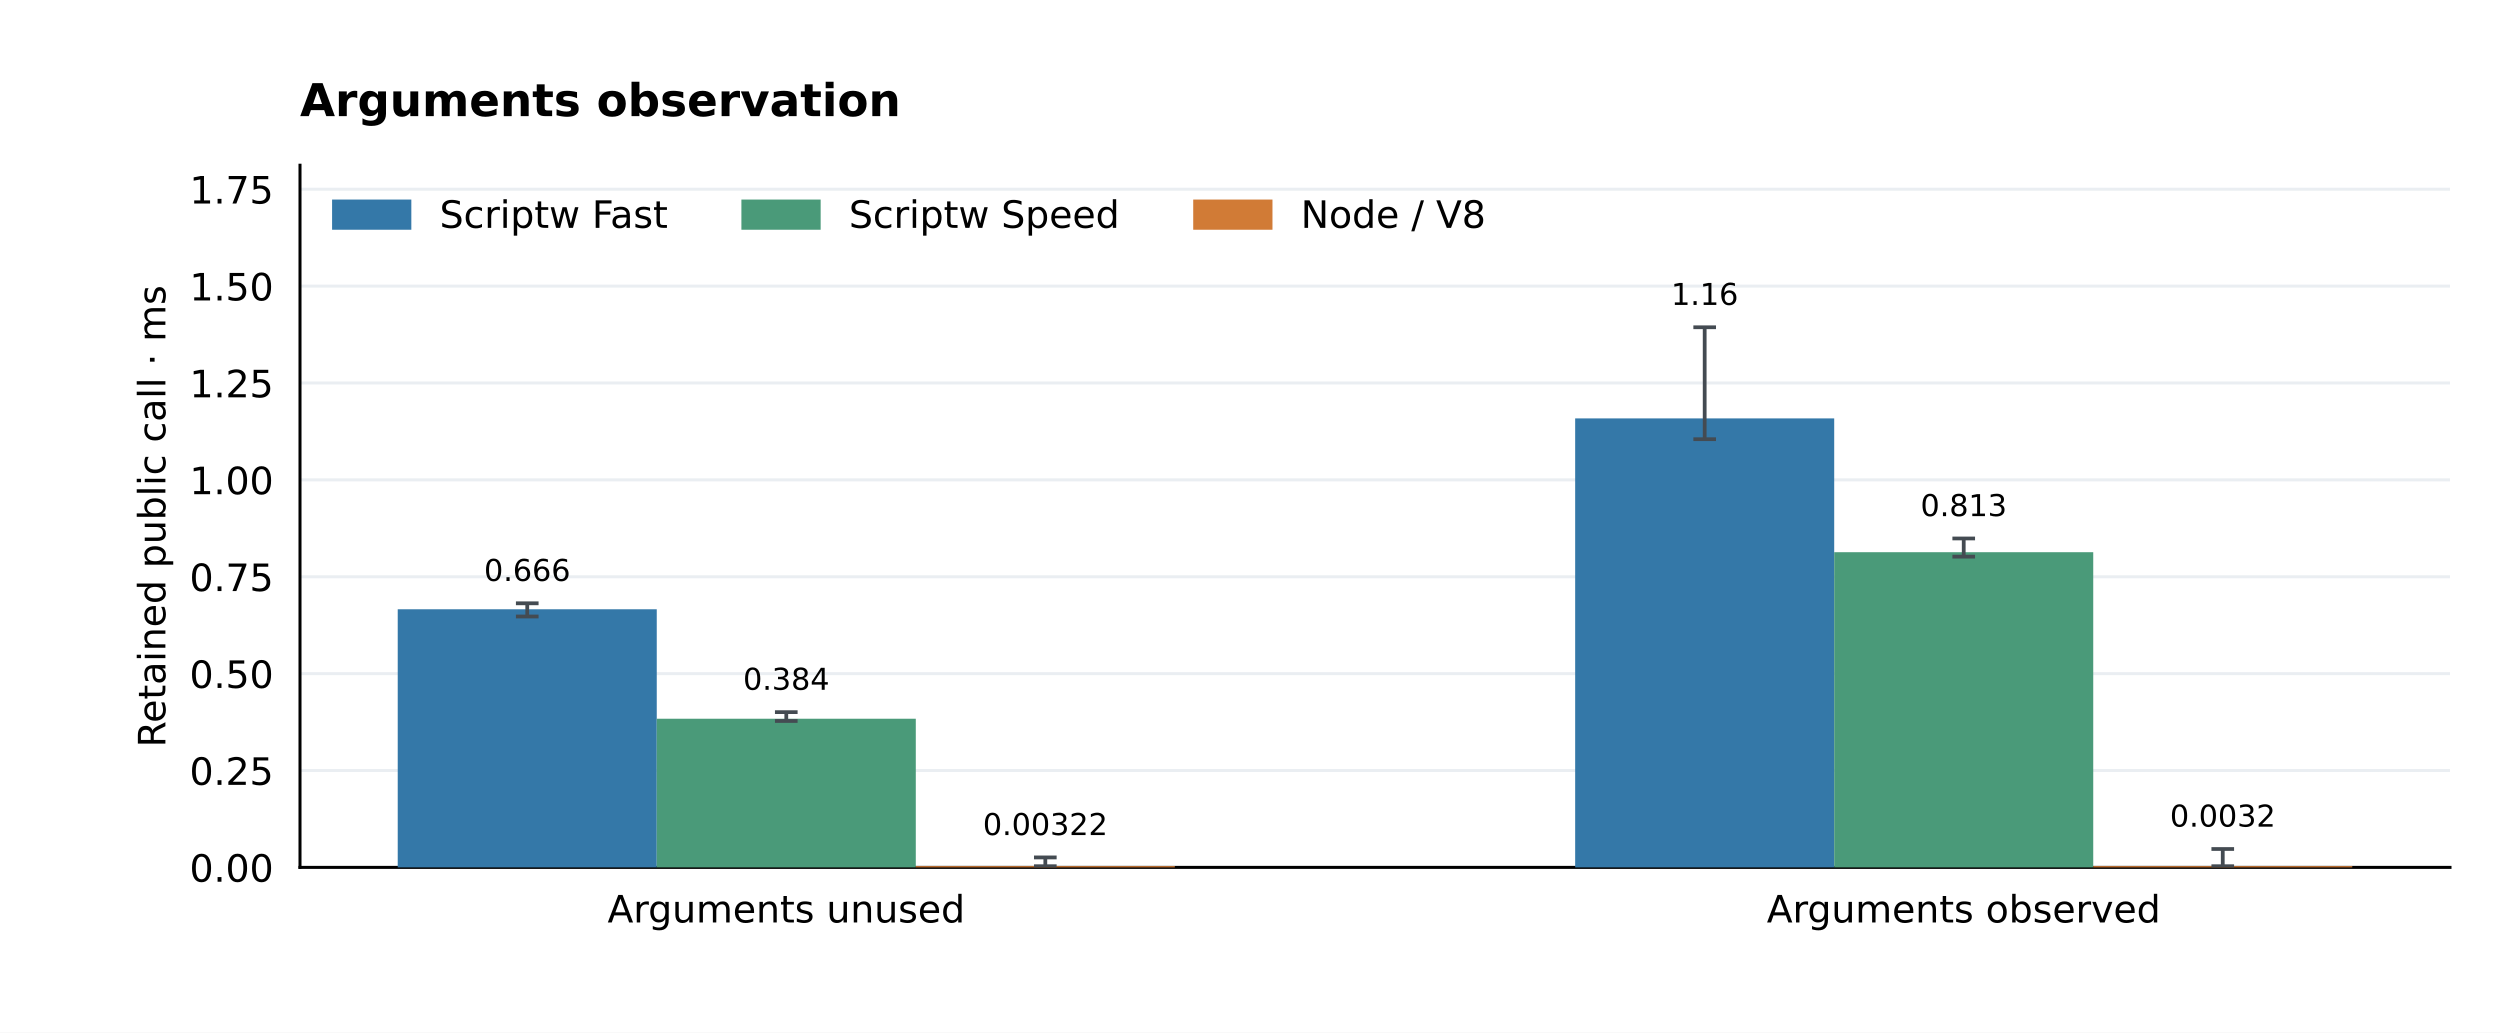
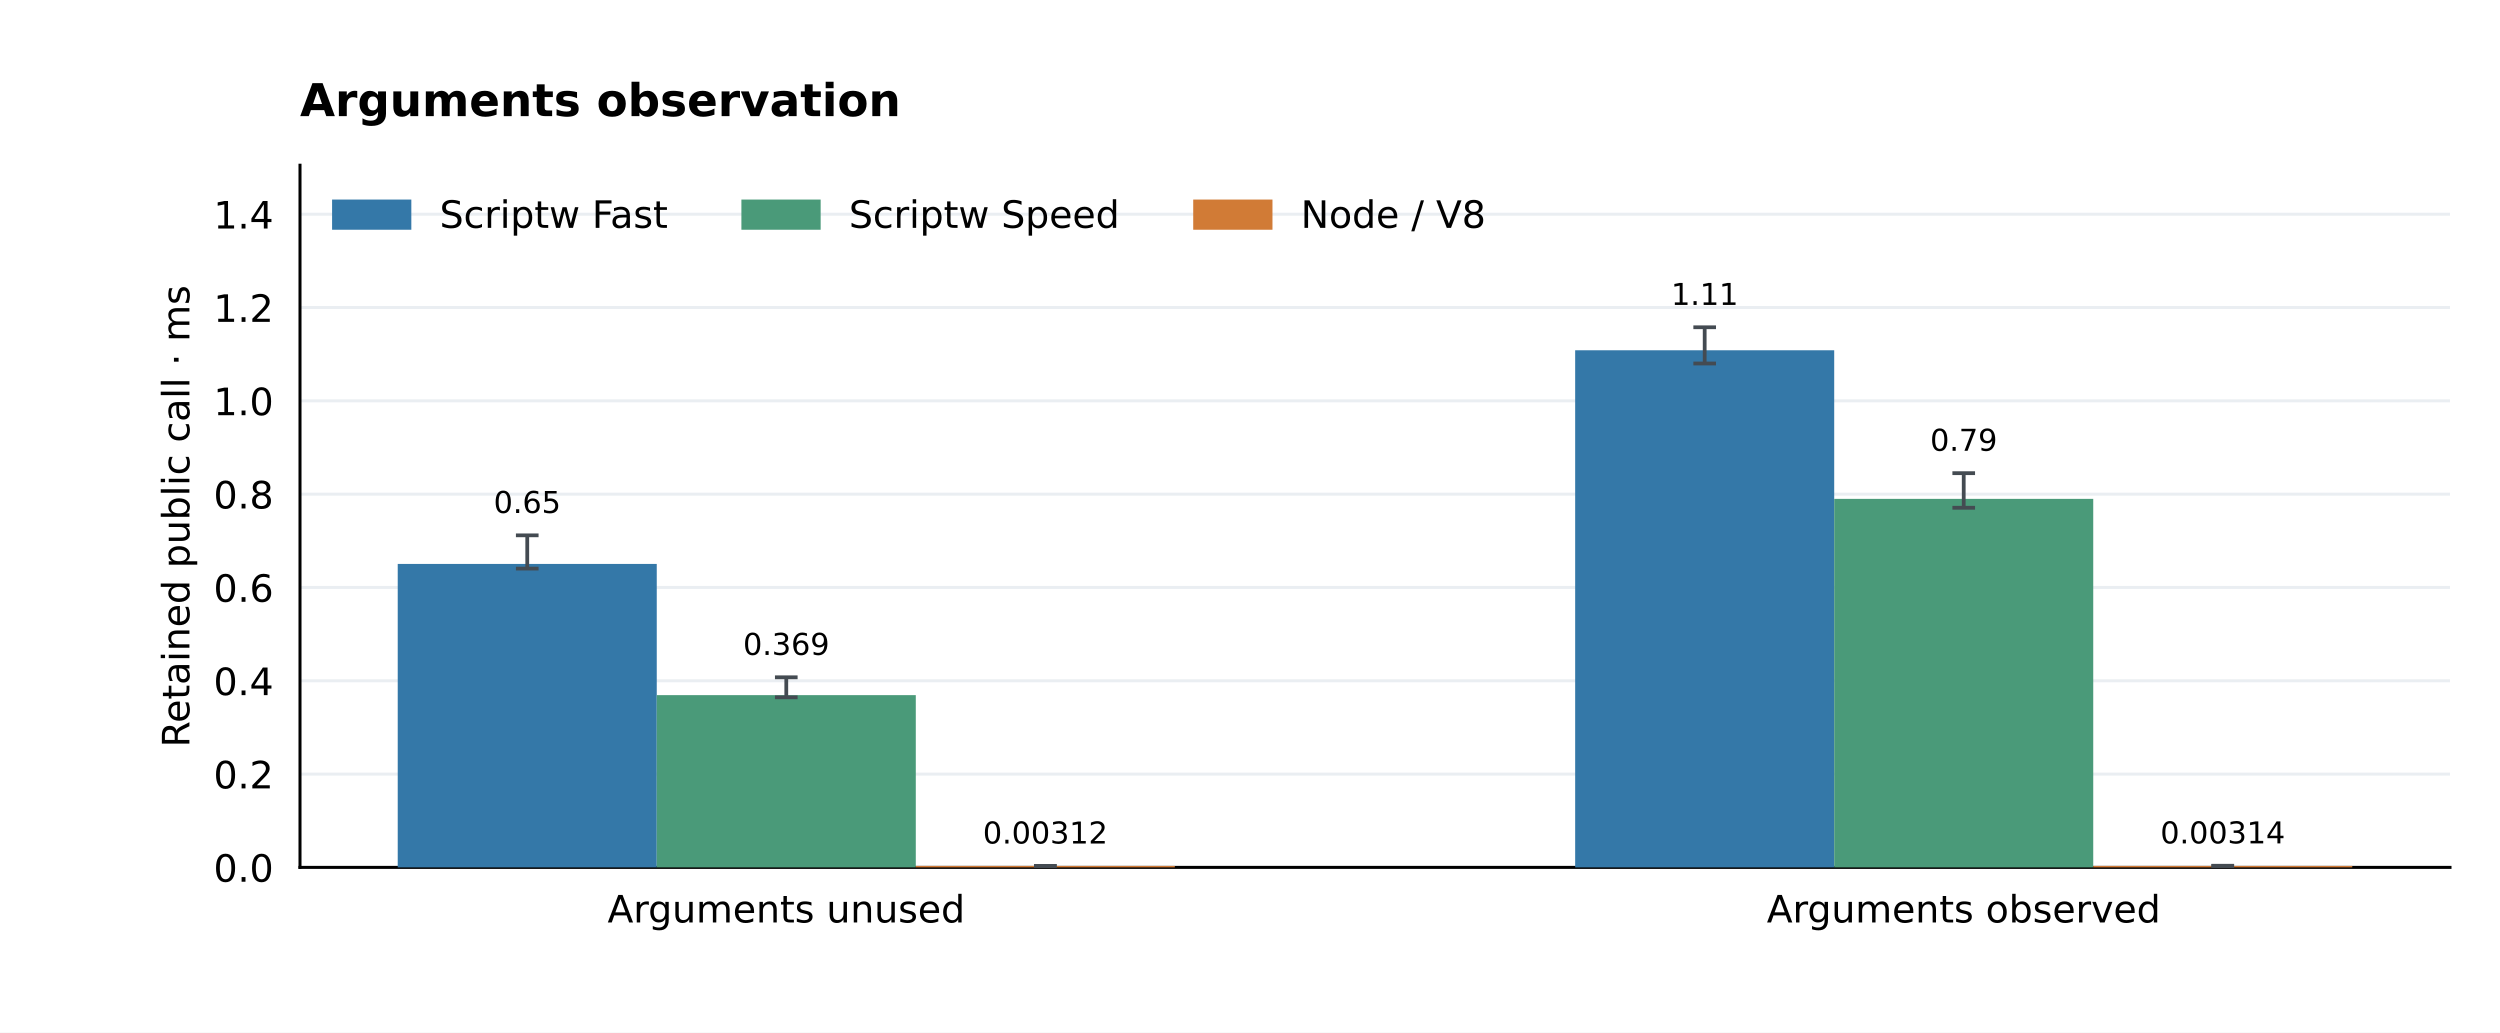
<svg xmlns="http://www.w3.org/2000/svg" xmlns:xlink="http://www.w3.org/1999/xlink" width="662.4pt" height="273.6pt" viewBox="0 0 662.4 273.6" version="1.1">
  <defs>
    <style type="text/css">*{stroke-linejoin: round; stroke-linecap: butt}</style>
  </defs>
  <g id="figure_1">
    <g id="patch_1">
      <path d="M 0 273.6 L 662.4 273.6 L 662.4 0 L 0 0 z " style="fill: #ffffff" />
    </g>
    <g id="axes_1">
      <g id="patch_2">
        <path d="M 79.488 229.824 L 649.152 229.824 L 649.152 43.776 L 79.488 43.776 z " style="fill: #ffffff" />
      </g>
      <g id="matplotlib.axis_1">
        <g id="xtick_1">
          <g id="line2d_1" />
          <g id="text_1">
            <text style="font-size: 10px; font-family: 'DejaVu Sans'; text-anchor: middle" x="208.333" y="244.422" transform="rotate(-0 208.3331 244.4224)">Arguments unused</text>
          </g>
        </g>
        <g id="xtick_2">
          <g id="line2d_2" />
          <g id="text_2">
            <text style="font-size: 10px; font-family: 'DejaVu Sans'; text-anchor: middle" x="520.307" y="244.422" transform="rotate(-0 520.3069 244.4224)">Arguments observed</text>
          </g>
        </g>
      </g>
      <g id="matplotlib.axis_2">
        <g id="ytick_1">
          <g id="line2d_3">
            <path d="M 79.488 229.824 L 649.152 229.824 " clip-path="url(#p1d729bc3f9)" style="fill: none; stroke: #eaeef2; stroke-width: 0.8; stroke-linecap: square" />
          </g>
          <g id="line2d_4" />
          <g id="text_3">
-             <text style="font-size: 10px; font-family: 'DejaVu Sans'; text-anchor: end" x="72.488" y="233.623" transform="rotate(-0 72.488 233.6228)">0.00</text>
+             <text style="font-size: 10px; font-family: 'DejaVu Sans'; text-anchor: end" x="72.488" y="233.623" transform="rotate(-0 72.488 233.6228)">0.0</text>
          </g>
        </g>
        <g id="ytick_2">
          <g id="line2d_5">
-             <path d="M 79.488 204.154 L 649.152 204.154 " clip-path="url(#p1d729bc3f9)" style="fill: none; stroke: #eaeef2; stroke-width: 0.8; stroke-linecap: square" />
+             <path d="M 79.488 205.1 L 649.152 205.1 " clip-path="url(#p1d729bc3f9)" style="fill: none; stroke: #eaeef2; stroke-width: 0.8; stroke-linecap: square" />
          </g>
          <g id="line2d_6" />
          <g id="text_4">
-             <text style="font-size: 10px; font-family: 'DejaVu Sans'; text-anchor: end" x="72.488" y="207.953" transform="rotate(-0 72.488 207.9533)">0.25</text>
+             <text style="font-size: 10px; font-family: 'DejaVu Sans'; text-anchor: end" x="72.488" y="208.899" transform="rotate(-0 72.488 208.899)">0.2</text>
          </g>
        </g>
        <g id="ytick_3">
          <g id="line2d_7">
-             <path d="M 79.488 178.485 L 649.152 178.485 " clip-path="url(#p1d729bc3f9)" style="fill: none; stroke: #eaeef2; stroke-width: 0.8; stroke-linecap: square" />
+             <path d="M 79.488 180.376 L 649.152 180.376 " clip-path="url(#p1d729bc3f9)" style="fill: none; stroke: #eaeef2; stroke-width: 0.8; stroke-linecap: square" />
          </g>
          <g id="line2d_8" />
          <g id="text_5">
-             <text style="font-size: 10px; font-family: 'DejaVu Sans'; text-anchor: end" x="72.488" y="182.284" transform="rotate(-0 72.488 182.2838)">0.50</text>
+             <text style="font-size: 10px; font-family: 'DejaVu Sans'; text-anchor: end" x="72.488" y="184.175" transform="rotate(-0 72.488 184.1752)">0.4</text>
          </g>
        </g>
        <g id="ytick_4">
          <g id="line2d_9">
-             <path d="M 79.488 152.815 L 649.152 152.815 " clip-path="url(#p1d729bc3f9)" style="fill: none; stroke: #eaeef2; stroke-width: 0.8; stroke-linecap: square" />
+             <path d="M 79.488 155.653 L 649.152 155.653 " clip-path="url(#p1d729bc3f9)" style="fill: none; stroke: #eaeef2; stroke-width: 0.8; stroke-linecap: square" />
          </g>
          <g id="line2d_10" />
          <g id="text_6">
-             <text style="font-size: 10px; font-family: 'DejaVu Sans'; text-anchor: end" x="72.488" y="156.614" transform="rotate(-0 72.488 156.6143)">0.75</text>
+             <text style="font-size: 10px; font-family: 'DejaVu Sans'; text-anchor: end" x="72.488" y="159.451" transform="rotate(-0 72.488 159.4514)">0.6</text>
          </g>
        </g>
        <g id="ytick_5">
          <g id="line2d_11">
-             <path d="M 79.488 127.146 L 649.152 127.146 " clip-path="url(#p1d729bc3f9)" style="fill: none; stroke: #eaeef2; stroke-width: 0.8; stroke-linecap: square" />
+             <path d="M 79.488 130.929 L 649.152 130.929 " clip-path="url(#p1d729bc3f9)" style="fill: none; stroke: #eaeef2; stroke-width: 0.8; stroke-linecap: square" />
          </g>
          <g id="line2d_12" />
          <g id="text_7">
-             <text style="font-size: 10px; font-family: 'DejaVu Sans'; text-anchor: end" x="72.488" y="130.945" transform="rotate(-0 72.488 130.9447)">1.00</text>
+             <text style="font-size: 10px; font-family: 'DejaVu Sans'; text-anchor: end" x="72.488" y="134.728" transform="rotate(-0 72.488 134.7276)">0.8</text>
          </g>
        </g>
        <g id="ytick_6">
          <g id="line2d_13">
-             <path d="M 79.488 101.476 L 649.152 101.476 " clip-path="url(#p1d729bc3f9)" style="fill: none; stroke: #eaeef2; stroke-width: 0.8; stroke-linecap: square" />
+             <path d="M 79.488 106.205 L 649.152 106.205 " clip-path="url(#p1d729bc3f9)" style="fill: none; stroke: #eaeef2; stroke-width: 0.8; stroke-linecap: square" />
          </g>
          <g id="line2d_14" />
          <g id="text_8">
-             <text style="font-size: 10px; font-family: 'DejaVu Sans'; text-anchor: end" x="72.488" y="105.275" transform="rotate(-0 72.488 105.2752)">1.25</text>
+             <text style="font-size: 10px; font-family: 'DejaVu Sans'; text-anchor: end" x="72.488" y="110.004" transform="rotate(-0 72.488 110.0038)">1.0</text>
          </g>
        </g>
        <g id="ytick_7">
          <g id="line2d_15">
-             <path d="M 79.488 75.807 L 649.152 75.807 " clip-path="url(#p1d729bc3f9)" style="fill: none; stroke: #eaeef2; stroke-width: 0.8; stroke-linecap: square" />
+             <path d="M 79.488 81.481 L 649.152 81.481 " clip-path="url(#p1d729bc3f9)" style="fill: none; stroke: #eaeef2; stroke-width: 0.8; stroke-linecap: square" />
          </g>
          <g id="line2d_16" />
          <g id="text_9">
-             <text style="font-size: 10px; font-family: 'DejaVu Sans'; text-anchor: end" x="72.488" y="79.606" transform="rotate(-0 72.488 79.6057)">1.50</text>
+             <text style="font-size: 10px; font-family: 'DejaVu Sans'; text-anchor: end" x="72.488" y="85.28" transform="rotate(-0 72.488 85.28002)">1.2</text>
          </g>
        </g>
        <g id="ytick_8">
          <g id="line2d_17">
-             <path d="M 79.488 50.137 L 649.152 50.137 " clip-path="url(#p1d729bc3f9)" style="fill: none; stroke: #eaeef2; stroke-width: 0.8; stroke-linecap: square" />
+             <path d="M 79.488 56.757 L 649.152 56.757 " clip-path="url(#p1d729bc3f9)" style="fill: none; stroke: #eaeef2; stroke-width: 0.8; stroke-linecap: square" />
          </g>
          <g id="line2d_18" />
          <g id="text_10">
-             <text style="font-size: 10px; font-family: 'DejaVu Sans'; text-anchor: end" x="72.488" y="53.936" transform="rotate(-0 72.488 53.93618)">1.75</text>
+             <text style="font-size: 10px; font-family: 'DejaVu Sans'; text-anchor: end" x="72.488" y="60.556" transform="rotate(-0 72.488 60.55622)">1.4</text>
          </g>
        </g>
        <g id="text_11">
-           <text style="font-size: 10px; font-family: 'DejaVu Sans'; text-anchor: middle" x="43.82" y="136.8" transform="rotate(-90 43.82003 136.8)">Retained public call · ms</text>
+           <text style="font-size: 10px; font-family: 'DejaVu Sans'; text-anchor: middle" x="50.183" y="136.8" transform="rotate(-90 50.18253 136.8)">Retained public call · ms</text>
        </g>
      </g>
      <g id="patch_3">
        <path d="M 79.488 229.824 L 79.488 43.776 " style="fill: none; stroke: #000000; stroke-width: 0.8; stroke-linejoin: miter; stroke-linecap: square" />
      </g>
      <g id="patch_4">
        <path d="M 79.488 229.824 L 649.152 229.824 " style="fill: none; stroke: #000000; stroke-width: 0.8; stroke-linejoin: miter; stroke-linecap: square" />
      </g>
      <g id="patch_5">
-         <path d="M 105.382 229.824 L 174.016 229.824 L 174.016 161.427 L 105.382 161.427 z " clip-path="url(#p1d729bc3f9)" style="fill: #3478a8" />
+         <path d="M 105.382 229.824 L 174.016 229.824 L 174.016 149.427 L 105.382 149.427 z " clip-path="url(#p1d729bc3f9)" style="fill: #3478a8" />
      </g>
      <g id="text_12">
-         <text style="font-size: 8px; font-family: 'DejaVu Sans'; text-anchor: middle" x="139.699" y="153.933" transform="rotate(-0 139.6989 153.9326)">0.666</text>
+         <text style="font-size: 8px; font-family: 'DejaVu Sans'; text-anchor: middle" x="139.699" y="135.922" transform="rotate(-0 139.6989 135.9221)">0.65</text>
      </g>
      <g id="patch_6">
-         <path d="M 417.356 229.824 L 485.99 229.824 L 485.99 110.856 L 417.356 110.856 z " clip-path="url(#p1d729bc3f9)" style="fill: #3478a8" />
+         <path d="M 417.356 229.824 L 485.99 229.824 L 485.99 92.807 L 417.356 92.807 z " clip-path="url(#p1d729bc3f9)" style="fill: #3478a8" />
      </g>
      <g id="text_13">
-         <text style="font-size: 8px; font-family: 'DejaVu Sans'; text-anchor: middle" x="451.673" y="80.788" transform="rotate(-0 451.6726 80.78828)">1.16</text>
+         <text style="font-size: 8px; font-family: 'DejaVu Sans'; text-anchor: middle" x="451.673" y="80.788" transform="rotate(-0 451.6726 80.78828)">1.11</text>
      </g>
      <g id="patch_7">
-         <path d="M 174.016 229.824 L 242.65 229.824 L 242.65 190.433 L 174.016 190.433 z " clip-path="url(#p1d729bc3f9)" style="fill: #4a9a79" />
+         <path d="M 174.016 229.824 L 242.65 229.824 L 242.65 184.183 L 174.016 184.183 z " clip-path="url(#p1d729bc3f9)" style="fill: #4a9a79" />
      </g>
      <g id="text_14">
-         <text style="font-size: 8px; font-family: 'DejaVu Sans'; text-anchor: middle" x="208.333" y="182.766" transform="rotate(-0 208.3331 182.766)">0.384</text>
+         <text style="font-size: 8px; font-family: 'DejaVu Sans'; text-anchor: middle" x="208.333" y="173.533" transform="rotate(-0 208.3331 173.5329)">0.369</text>
      </g>
      <g id="patch_8">
-         <path d="M 485.99 229.824 L 554.624 229.824 L 554.624 146.31 L 485.99 146.31 z " clip-path="url(#p1d729bc3f9)" style="fill: #4a9a79" />
+         <path d="M 485.99 229.824 L 554.624 229.824 L 554.624 132.186 L 485.99 132.186 z " clip-path="url(#p1d729bc3f9)" style="fill: #4a9a79" />
      </g>
      <g id="text_15">
-         <text style="font-size: 8px; font-family: 'DejaVu Sans'; text-anchor: middle" x="520.307" y="136.751" transform="rotate(-0 520.3069 136.7506)">0.813</text>
+         <text style="font-size: 8px; font-family: 'DejaVu Sans'; text-anchor: middle" x="520.307" y="119.447" transform="rotate(-0 520.3069 119.447)">0.79</text>
      </g>
      <g id="patch_9">
-         <path d="M 242.65 229.824 L 311.284 229.824 L 311.284 229.494 L 242.65 229.494 z " clip-path="url(#p1d729bc3f9)" style="fill: #d17b36" />
+         <path d="M 242.65 229.824 L 311.284 229.824 L 311.284 229.438 L 242.65 229.438 z " clip-path="url(#p1d729bc3f9)" style="fill: #d17b36" />
      </g>
      <g id="text_16">
-         <text style="font-size: 8px; font-family: 'DejaVu Sans'; text-anchor: middle" x="276.967" y="221.26" transform="rotate(-0 276.9674 221.2603)">0.00322</text>
+         <text style="font-size: 8px; font-family: 'DejaVu Sans'; text-anchor: middle" x="276.967" y="223.502" transform="rotate(-0 276.9674 223.502)">0.00312</text>
      </g>
      <g id="patch_10">
-         <path d="M 554.624 229.824 L 623.258 229.824 L 623.258 229.496 L 554.624 229.496 z " clip-path="url(#p1d729bc3f9)" style="fill: #d17b36" />
+         <path d="M 554.624 229.824 L 623.258 229.824 L 623.258 229.436 L 554.624 229.436 z " clip-path="url(#p1d729bc3f9)" style="fill: #d17b36" />
      </g>
      <g id="text_17">
-         <text style="font-size: 8px; font-family: 'DejaVu Sans'; text-anchor: middle" x="588.941" y="219.026" transform="rotate(-0 588.9411 219.0258)">0.0032</text>
+         <text style="font-size: 8px; font-family: 'DejaVu Sans'; text-anchor: middle" x="588.941" y="223.474" transform="rotate(-0 588.9411 223.4735)">0.00314</text>
      </g>
      <g id="text_18">
        <text style="font-weight: 700; font-size: 12px; font-family: 'DejaVu Sans'; text-anchor: start" x="79.488" y="30.776" transform="rotate(-0 79.488 30.776)">Arguments observation</text>
      </g>
      <g id="LineCollection_1">
-         <path d="M 139.699 163.347 L 139.699 159.854 " clip-path="url(#p1d729bc3f9)" style="fill: none; stroke: #444b52" />
+         <path d="M 139.699 150.656 L 139.699 141.844 " clip-path="url(#p1d729bc3f9)" style="fill: none; stroke: #444b52" />
      </g>
      <g id="line2d_19">
        <defs>
          <path id="me3ca2cfee7" d="M 3 0 L -3 -0 " style="stroke: #444b52" />
        </defs>
        <g clip-path="url(#p1d729bc3f9)">
-           <use xlink:href="#me3ca2cfee7" x="139.699" y="163.347" style="fill: #1f77b4; stroke: #444b52" />
+           <use xlink:href="#me3ca2cfee7" x="139.699" y="150.656" style="fill: #1f77b4; stroke: #444b52" />
        </g>
      </g>
      <g id="line2d_20">
        <g clip-path="url(#p1d729bc3f9)">
-           <use xlink:href="#me3ca2cfee7" x="139.699" y="159.854" style="fill: #1f77b4; stroke: #444b52" />
+           <use xlink:href="#me3ca2cfee7" x="139.699" y="141.844" style="fill: #1f77b4; stroke: #444b52" />
        </g>
      </g>
      <g id="LineCollection_2">
-         <path d="M 451.673 116.369 L 451.673 86.71 " clip-path="url(#p1d729bc3f9)" style="fill: none; stroke: #444b52" />
+         <path d="M 451.673 96.317 L 451.673 86.71 " clip-path="url(#p1d729bc3f9)" style="fill: none; stroke: #444b52" />
      </g>
      <g id="line2d_21">
        <g clip-path="url(#p1d729bc3f9)">
-           <use xlink:href="#me3ca2cfee7" x="451.673" y="116.369" style="fill: #1f77b4; stroke: #444b52" />
+           <use xlink:href="#me3ca2cfee7" x="451.673" y="96.317" style="fill: #1f77b4; stroke: #444b52" />
        </g>
      </g>
      <g id="line2d_22">
        <g clip-path="url(#p1d729bc3f9)">
          <use xlink:href="#me3ca2cfee7" x="451.673" y="86.71" style="fill: #1f77b4; stroke: #444b52" />
        </g>
      </g>
      <g id="LineCollection_3">
-         <path d="M 208.333 191.023 L 208.333 188.688 " clip-path="url(#p1d729bc3f9)" style="fill: none; stroke: #444b52" />
+         <path d="M 208.333 184.762 L 208.333 179.455 " clip-path="url(#p1d729bc3f9)" style="fill: none; stroke: #444b52" />
      </g>
      <g id="line2d_23">
        <g clip-path="url(#p1d729bc3f9)">
-           <use xlink:href="#me3ca2cfee7" x="208.333" y="191.023" style="fill: #1f77b4; stroke: #444b52" />
+           <use xlink:href="#me3ca2cfee7" x="208.333" y="184.762" style="fill: #1f77b4; stroke: #444b52" />
        </g>
      </g>
      <g id="line2d_24">
        <g clip-path="url(#p1d729bc3f9)">
-           <use xlink:href="#me3ca2cfee7" x="208.333" y="188.688" style="fill: #1f77b4; stroke: #444b52" />
+           <use xlink:href="#me3ca2cfee7" x="208.333" y="179.455" style="fill: #1f77b4; stroke: #444b52" />
        </g>
      </g>
      <g id="LineCollection_4">
-         <path d="M 520.307 147.48 L 520.307 142.672 " clip-path="url(#p1d729bc3f9)" style="fill: none; stroke: #444b52" />
+         <path d="M 520.307 134.536 L 520.307 125.369 " clip-path="url(#p1d729bc3f9)" style="fill: none; stroke: #444b52" />
      </g>
      <g id="line2d_25">
        <g clip-path="url(#p1d729bc3f9)">
-           <use xlink:href="#me3ca2cfee7" x="520.307" y="147.48" style="fill: #1f77b4; stroke: #444b52" />
+           <use xlink:href="#me3ca2cfee7" x="520.307" y="134.536" style="fill: #1f77b4; stroke: #444b52" />
        </g>
      </g>
      <g id="line2d_26">
        <g clip-path="url(#p1d729bc3f9)">
-           <use xlink:href="#me3ca2cfee7" x="520.307" y="142.672" style="fill: #1f77b4; stroke: #444b52" />
+           <use xlink:href="#me3ca2cfee7" x="520.307" y="125.369" style="fill: #1f77b4; stroke: #444b52" />
        </g>
      </g>
      <g id="LineCollection_5">
-         <path d="M 276.967 229.506 L 276.967 227.182 " clip-path="url(#p1d729bc3f9)" style="fill: none; stroke: #444b52" />
+         <path d="M 276.967 229.446 L 276.967 229.424 " clip-path="url(#p1d729bc3f9)" style="fill: none; stroke: #444b52" />
      </g>
      <g id="line2d_27">
        <g clip-path="url(#p1d729bc3f9)">
-           <use xlink:href="#me3ca2cfee7" x="276.967" y="229.506" style="fill: #1f77b4; stroke: #444b52" />
+           <use xlink:href="#me3ca2cfee7" x="276.967" y="229.446" style="fill: #1f77b4; stroke: #444b52" />
        </g>
      </g>
      <g id="line2d_28">
        <g clip-path="url(#p1d729bc3f9)">
-           <use xlink:href="#me3ca2cfee7" x="276.967" y="227.182" style="fill: #1f77b4; stroke: #444b52" />
+           <use xlink:href="#me3ca2cfee7" x="276.967" y="229.424" style="fill: #1f77b4; stroke: #444b52" />
        </g>
      </g>
      <g id="LineCollection_6">
-         <path d="M 588.941 229.512 L 588.941 224.948 " clip-path="url(#p1d729bc3f9)" style="fill: none; stroke: #444b52" />
+         <path d="M 588.941 229.45 L 588.941 229.395 " clip-path="url(#p1d729bc3f9)" style="fill: none; stroke: #444b52" />
      </g>
      <g id="line2d_29">
        <g clip-path="url(#p1d729bc3f9)">
-           <use xlink:href="#me3ca2cfee7" x="588.941" y="229.512" style="fill: #1f77b4; stroke: #444b52" />
+           <use xlink:href="#me3ca2cfee7" x="588.941" y="229.45" style="fill: #1f77b4; stroke: #444b52" />
        </g>
      </g>
      <g id="line2d_30">
        <g clip-path="url(#p1d729bc3f9)">
-           <use xlink:href="#me3ca2cfee7" x="588.941" y="224.948" style="fill: #1f77b4; stroke: #444b52" />
+           <use xlink:href="#me3ca2cfee7" x="588.941" y="229.395" style="fill: #1f77b4; stroke: #444b52" />
        </g>
      </g>
      <g id="legend_1">
        <g id="patch_11">
          <path d="M 88.488 60.374 L 108.488 60.374 L 108.488 53.374 L 88.488 53.374 z " style="fill: #3478a8; stroke: #3478a8; stroke-linejoin: miter" />
        </g>
        <g id="text_19">
          <text style="font-size: 10px; font-family: 'DejaVu Sans'; text-anchor: start" x="116.488" y="60.374" transform="rotate(-0 116.488 60.37444)">Scriptw Fast</text>
        </g>
        <g id="patch_12">
          <path d="M 196.941 60.374 L 216.941 60.374 L 216.941 53.374 L 196.941 53.374 z " style="fill: #4a9a79; stroke: #4a9a79; stroke-linejoin: miter" />
        </g>
        <g id="text_20">
          <text style="font-size: 10px; font-family: 'DejaVu Sans'; text-anchor: start" x="224.941" y="60.374" transform="rotate(-0 224.9411 60.37444)">Scriptw Speed</text>
        </g>
        <g id="patch_13">
          <path d="M 316.654 60.374 L 336.654 60.374 L 336.654 53.374 L 316.654 53.374 z " style="fill: #d17b36; stroke: #d17b36; stroke-linejoin: miter" />
        </g>
        <g id="text_21">
          <text style="font-size: 10px; font-family: 'DejaVu Sans'; text-anchor: start" x="344.654" y="60.374" transform="rotate(-0 344.6536 60.37444)">Node / V8</text>
        </g>
      </g>
    </g>
  </g>
  <defs>
    <clipPath id="p1d729bc3f9">
      <rect x="79.488" y="43.776" width="569.664" height="186.048" />
    </clipPath>
  </defs>
</svg>
